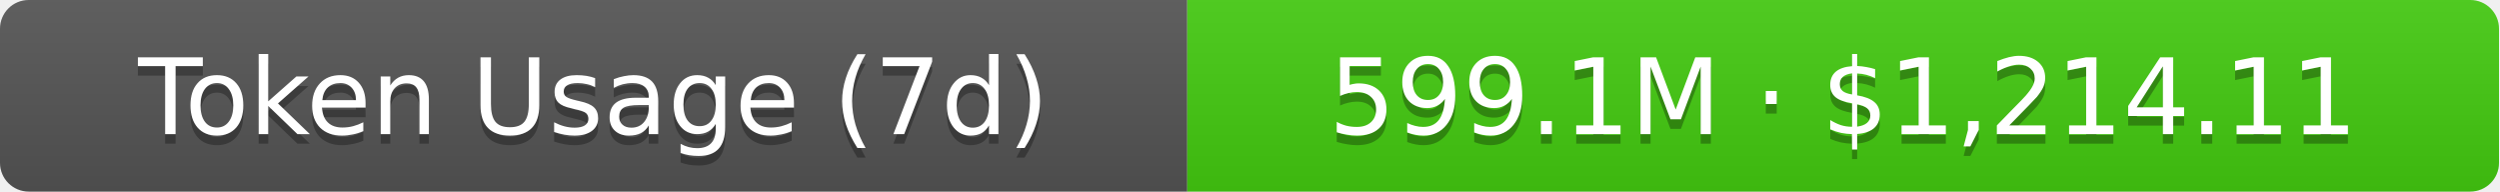
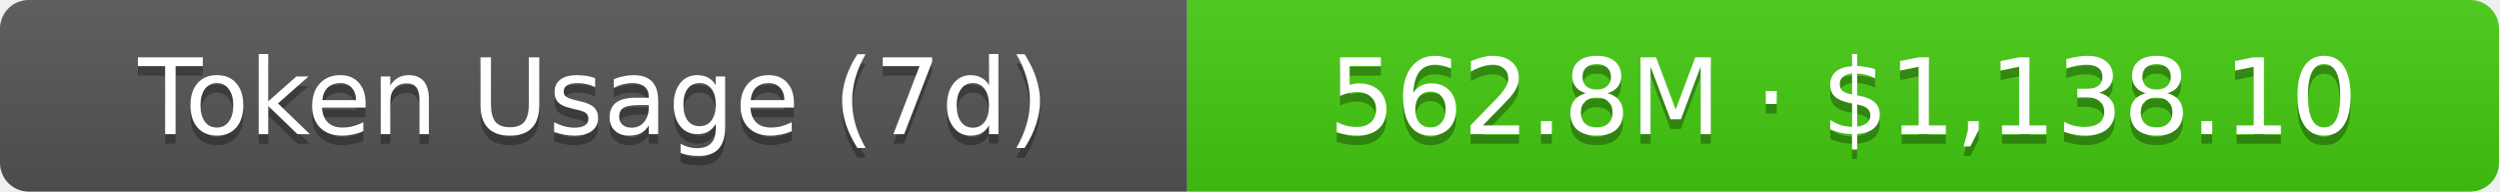
- <svg xmlns="http://www.w3.org/2000/svg" width="261" height="20" role="img" aria-label="Token Usage (7d): 599.1M · $1,214.11">
+ <svg xmlns="http://www.w3.org/2000/svg" width="261" height="20" role="img" aria-label="Token Usage (7d): 562.8M · $1,138.10">
  <linearGradient id="s" x2="0" y2="100%">
    <stop offset="0" stop-color="#bbb" stop-opacity=".1" />
    <stop offset="1" stop-opacity=".1" />
  </linearGradient>
  <clipPath id="r">
    <rect width="261" height="20" rx="3" fill="#fff" />
  </clipPath>
  <g clip-path="url(#r)">
    <rect width="124" height="20" fill="#555" />
    <rect x="124" width="137" height="20" fill="#4c1" />
    <rect width="261" height="20" fill="url(#s)" />
  </g>
  <g fill="#fff" text-anchor="middle" font-family="Verdana,Geneva,DejaVu Sans,sans-serif" text-rendering="geometricPrecision" font-size="11">
    <text aria-hidden="true" x="62" y="15" fill="#010101" fill-opacity=".3">Token Usage (7d)</text>
    <text x="62" y="14">Token Usage (7d)</text>
-     <text aria-hidden="true" x="192.5" y="15" fill="#010101" fill-opacity=".3">599.1M · $1,214.11</text>
-     <text x="192.5" y="14">599.1M · $1,214.11</text>
+     <text aria-hidden="true" x="192.5" y="15" fill="#010101" fill-opacity=".3">562.8M · $1,138.10</text>
+     <text x="192.5" y="14">562.8M · $1,138.10</text>
  </g>
</svg>
